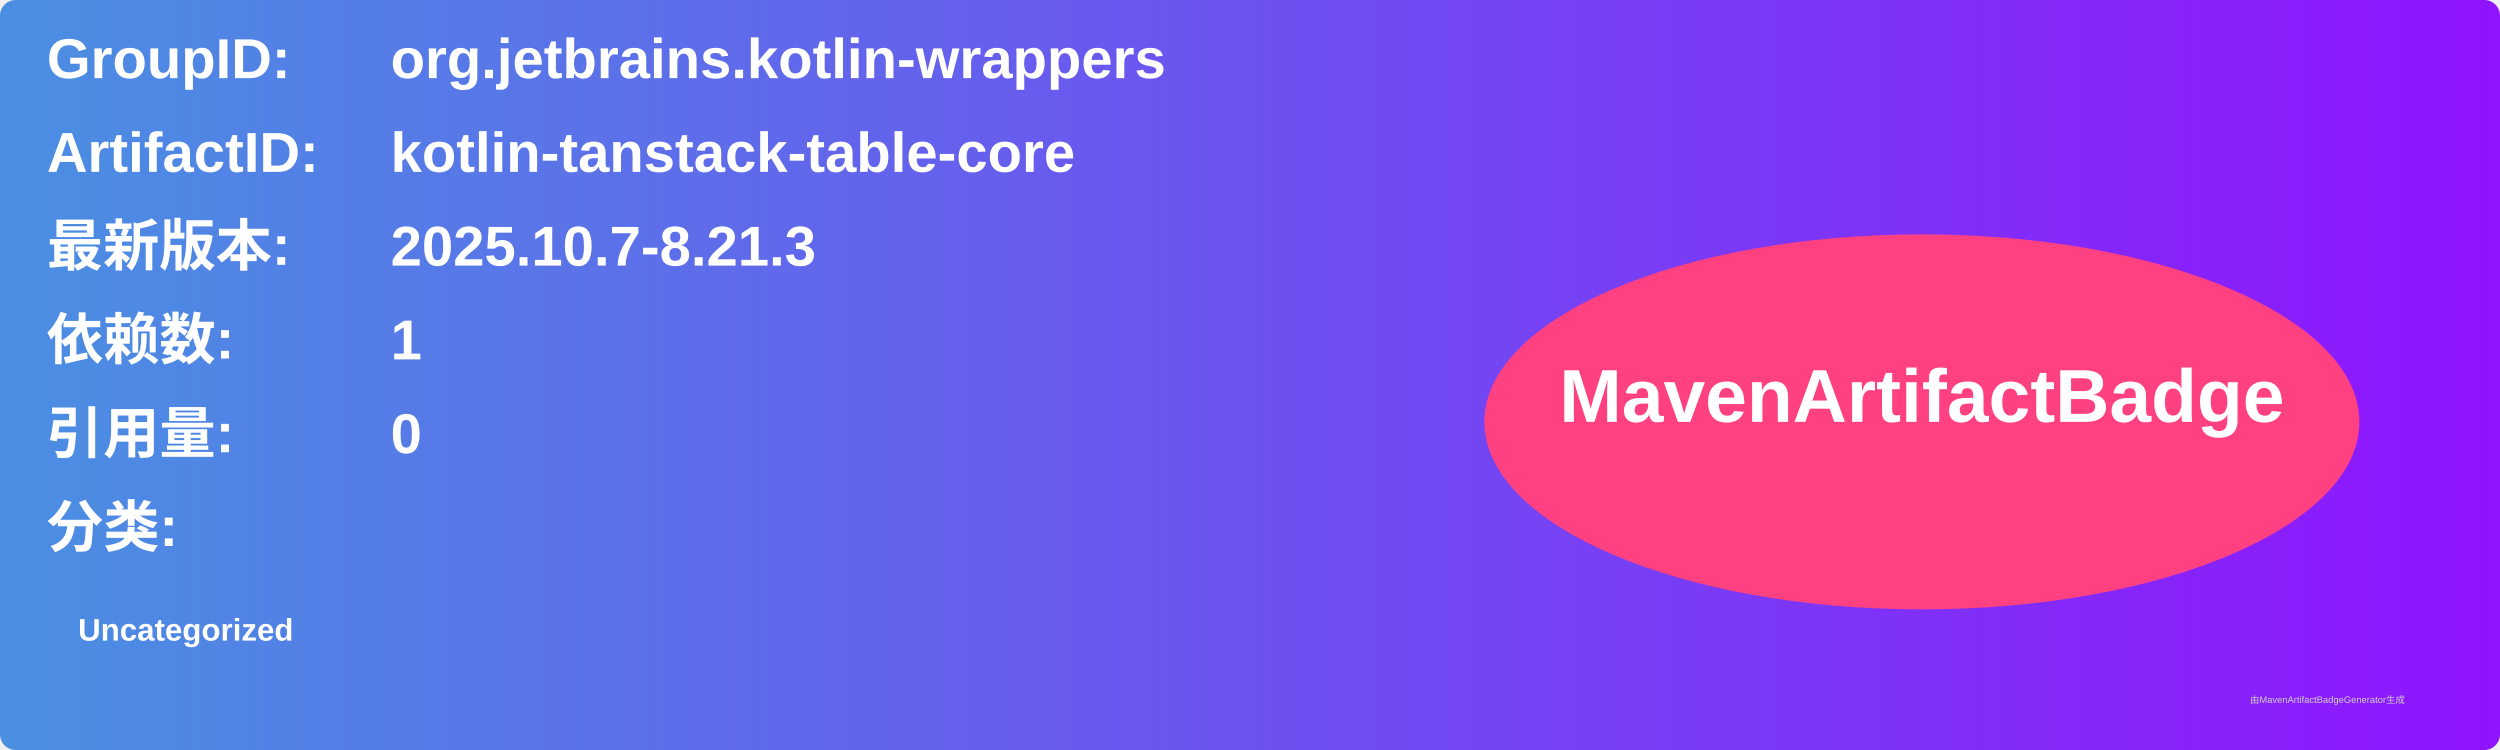
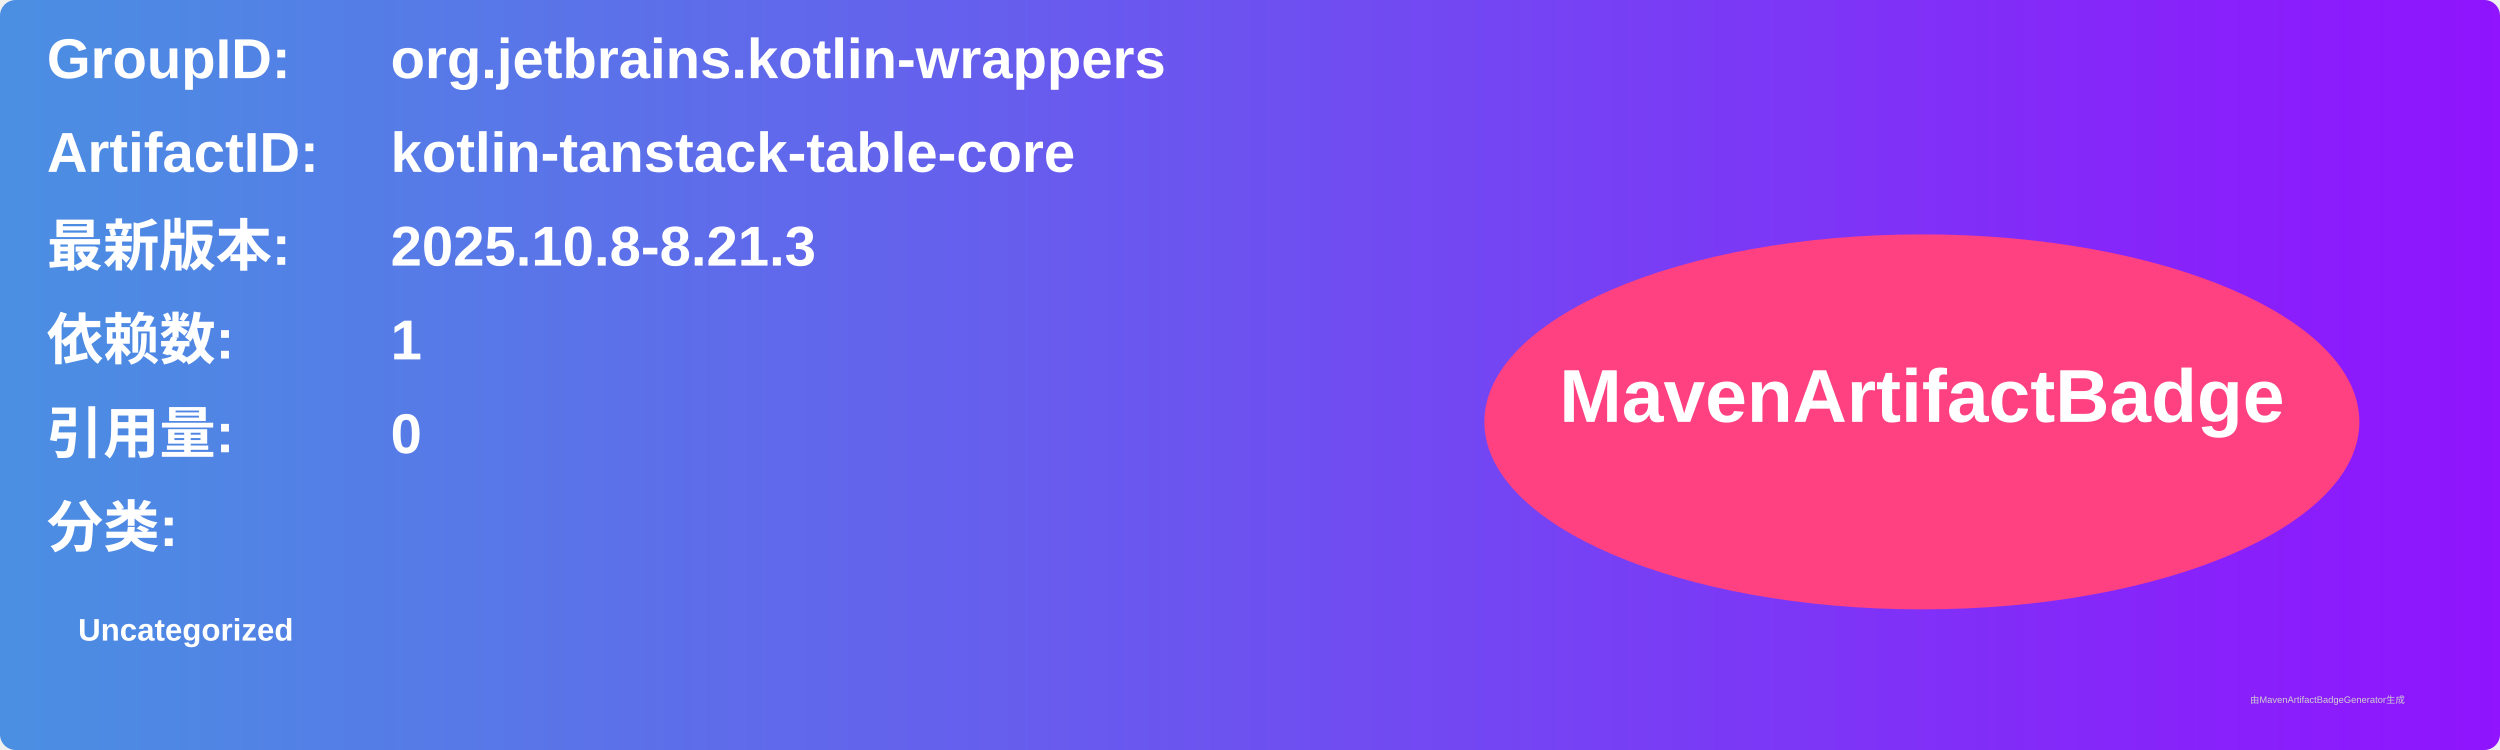
<svg xmlns="http://www.w3.org/2000/svg" width="800" height="240" viewBox="0 0 800 240">
  <linearGradient id="grad" x1="0%" y1="0%" x2="100%" y2="0%">
    <stop offset="0%" stop-color="#4a90e2" />
    <stop offset="100%" stop-color="#9013fe" />
  </linearGradient>
  <rect width="100%" height="100%" rx="5" ry="5" fill="url(#grad)" />
  <g transform="translate(15, 15)">
    <text x="0" y="10" font-family="Arial" font-size="18" fill="white" font-weight="bold" width="260">GroupID:</text>
    <text x="110" y="10" font-family="Arial" font-size="18" fill="white" font-weight="bold" width="460">org.jetbrains.kotlin-wrappers</text>
    <text x="0" y="40" font-family="Arial" font-size="18" fill="white" font-weight="bold" width="260">ArtifactID:</text>
    <text x="110" y="40" font-family="Arial" font-size="18" fill="white" font-weight="bold" width="460">kotlin-tanstack-table-core</text>
    <text x="0" y="70" font-family="Arial" font-size="18" fill="white" font-weight="bold">最新版本:</text>
    <text x="110" y="70" font-family="Arial" font-size="18" fill="white" font-weight="bold">
-       <tspan font-weight="bold">2025.10.7-8.21.3</tspan>
+       <tspan font-weight="bold">2025.10.8-8.21.3</tspan>
    </text>
    <text x="0" y="100" font-family="Arial" font-size="18" fill="white" font-weight="bold">依赖数: </text>
    <text x="110" y="100" font-family="Arial" font-size="18" fill="white">
      <tspan font-weight="bold">1</tspan>
    </text>
    <text x="0" y="130" font-family="Arial" font-size="18" fill="white" font-weight="bold">引用量: </text>
    <text x="110" y="130" font-family="Arial" font-size="18" fill="white">
      <tspan font-weight="bold">0</tspan>
    </text>
    <text x="0" y="160" font-family="Arial" font-size="18" fill="white" font-weight="bold">分类:</text>
    <text x="10" y="190" font-family="Arial" font-size="10" fill="white">
      <tspan font-weight="bold">Uncategorized</tspan>
    </text>
    <ellipse cx="600" cy="120" rx="140" ry="60" fill="#ff4081" />
    <text x="600" y="120" text-anchor="middle" font-family="Arial" font-size="24" fill="white" font-weight="bold">MavenArtifactBadge</text>
  </g>
  <text x="720" y="225" font-family="Arial" font-size="3" fill="#d0d0d0">由MavenArtifactBadgeGenerator生成</text>
</svg>
